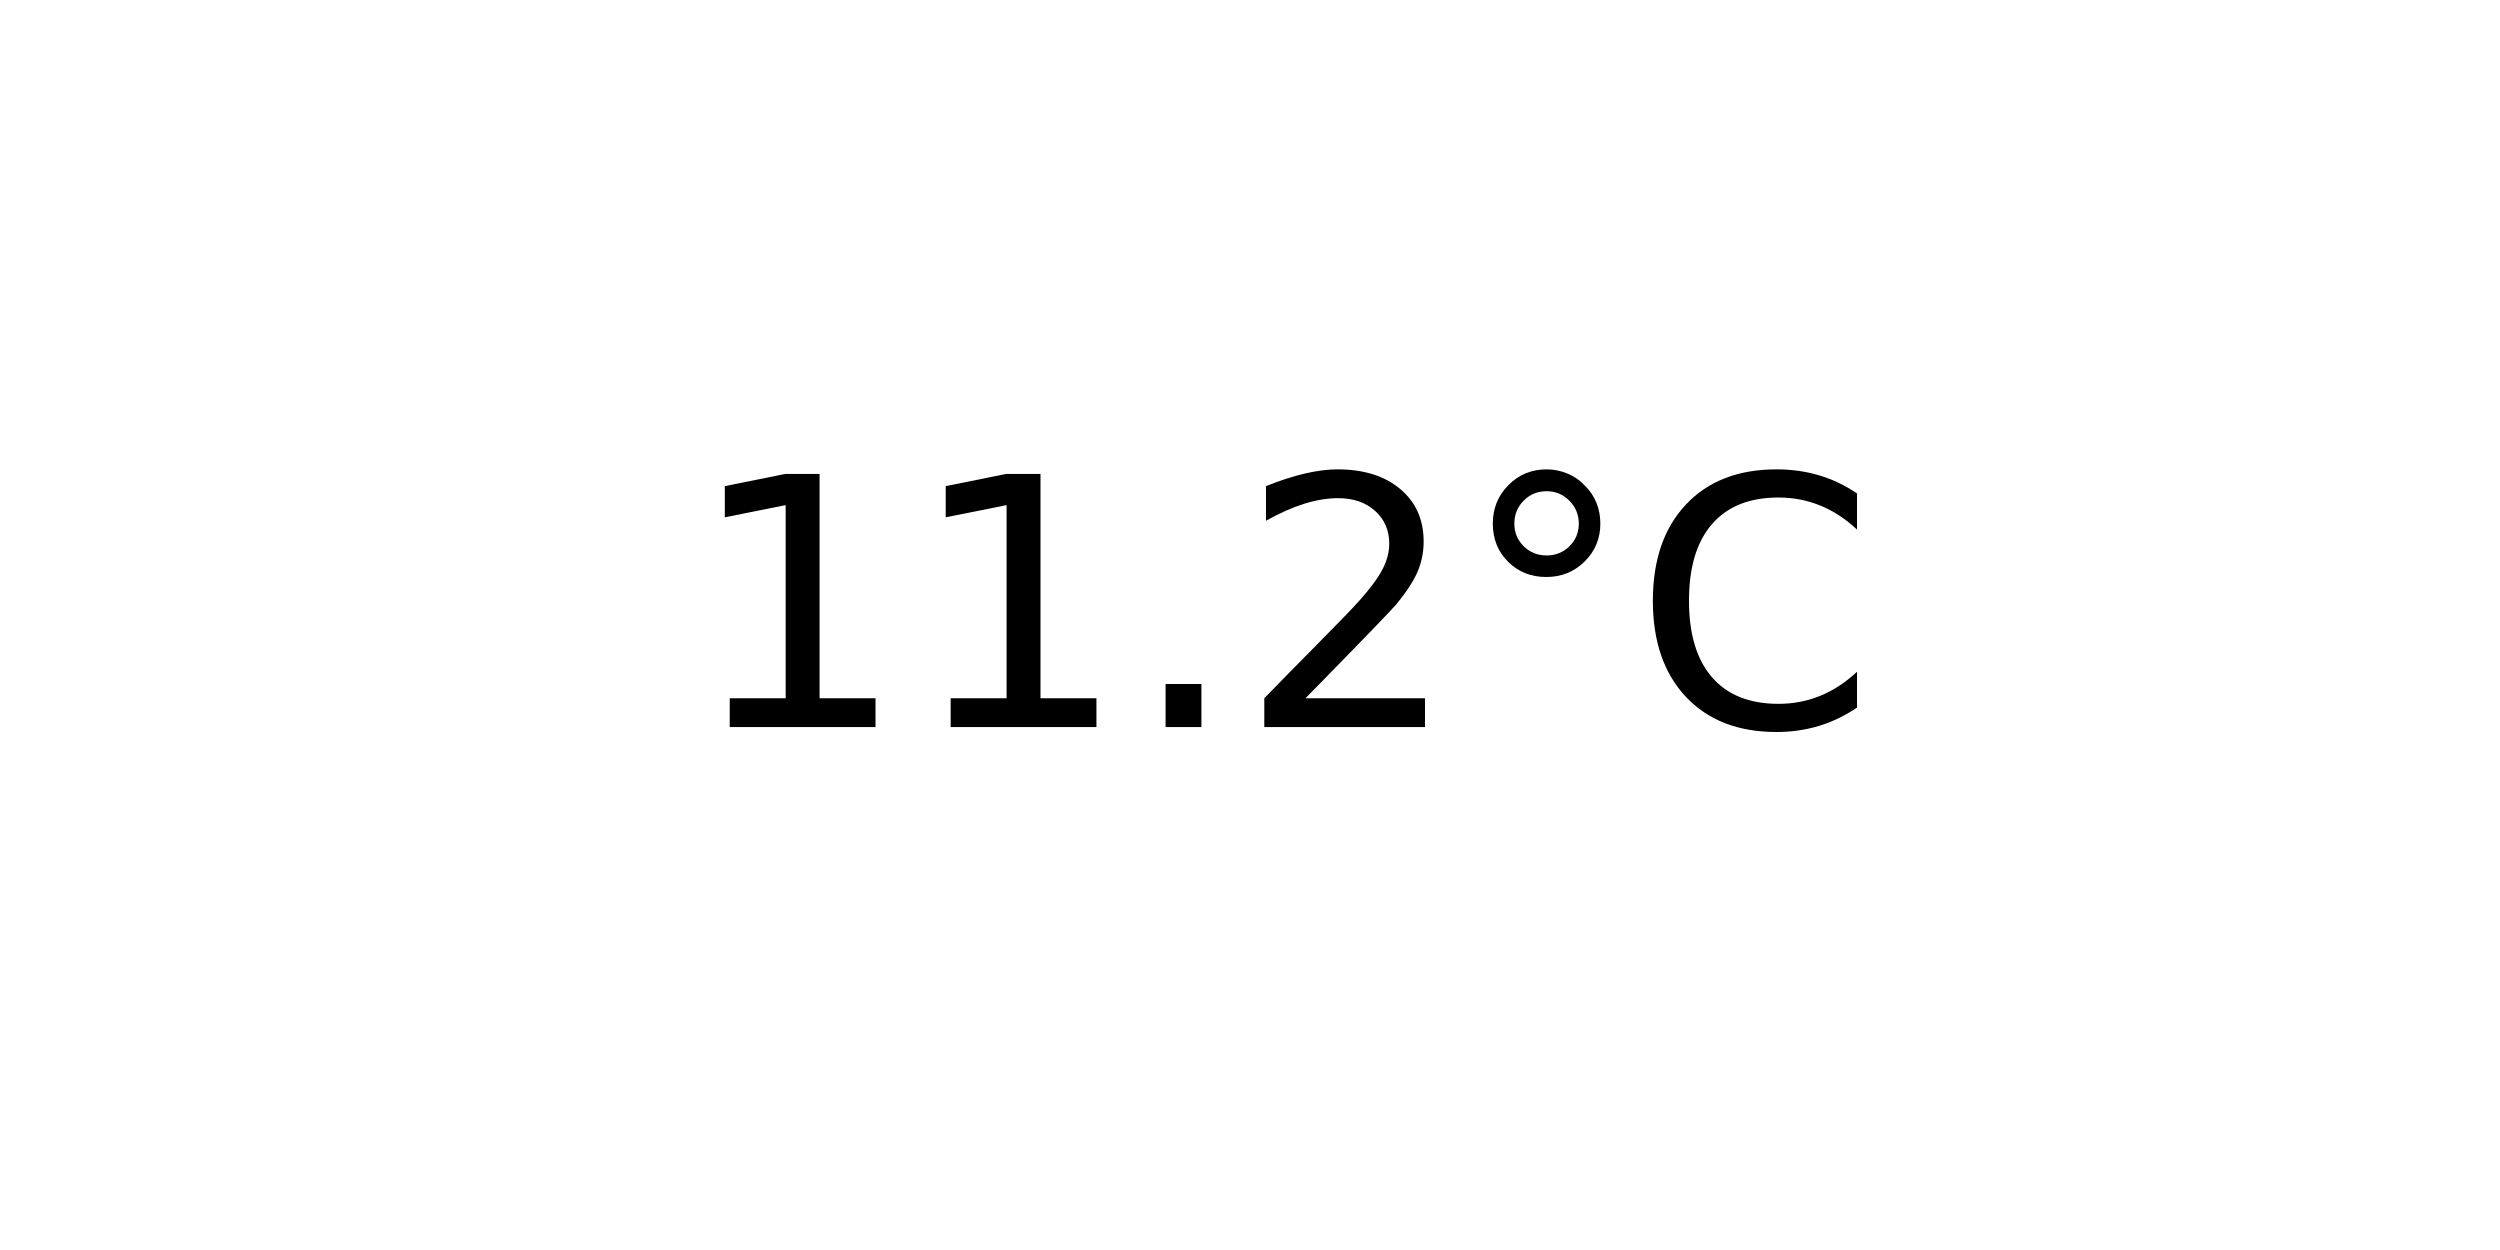
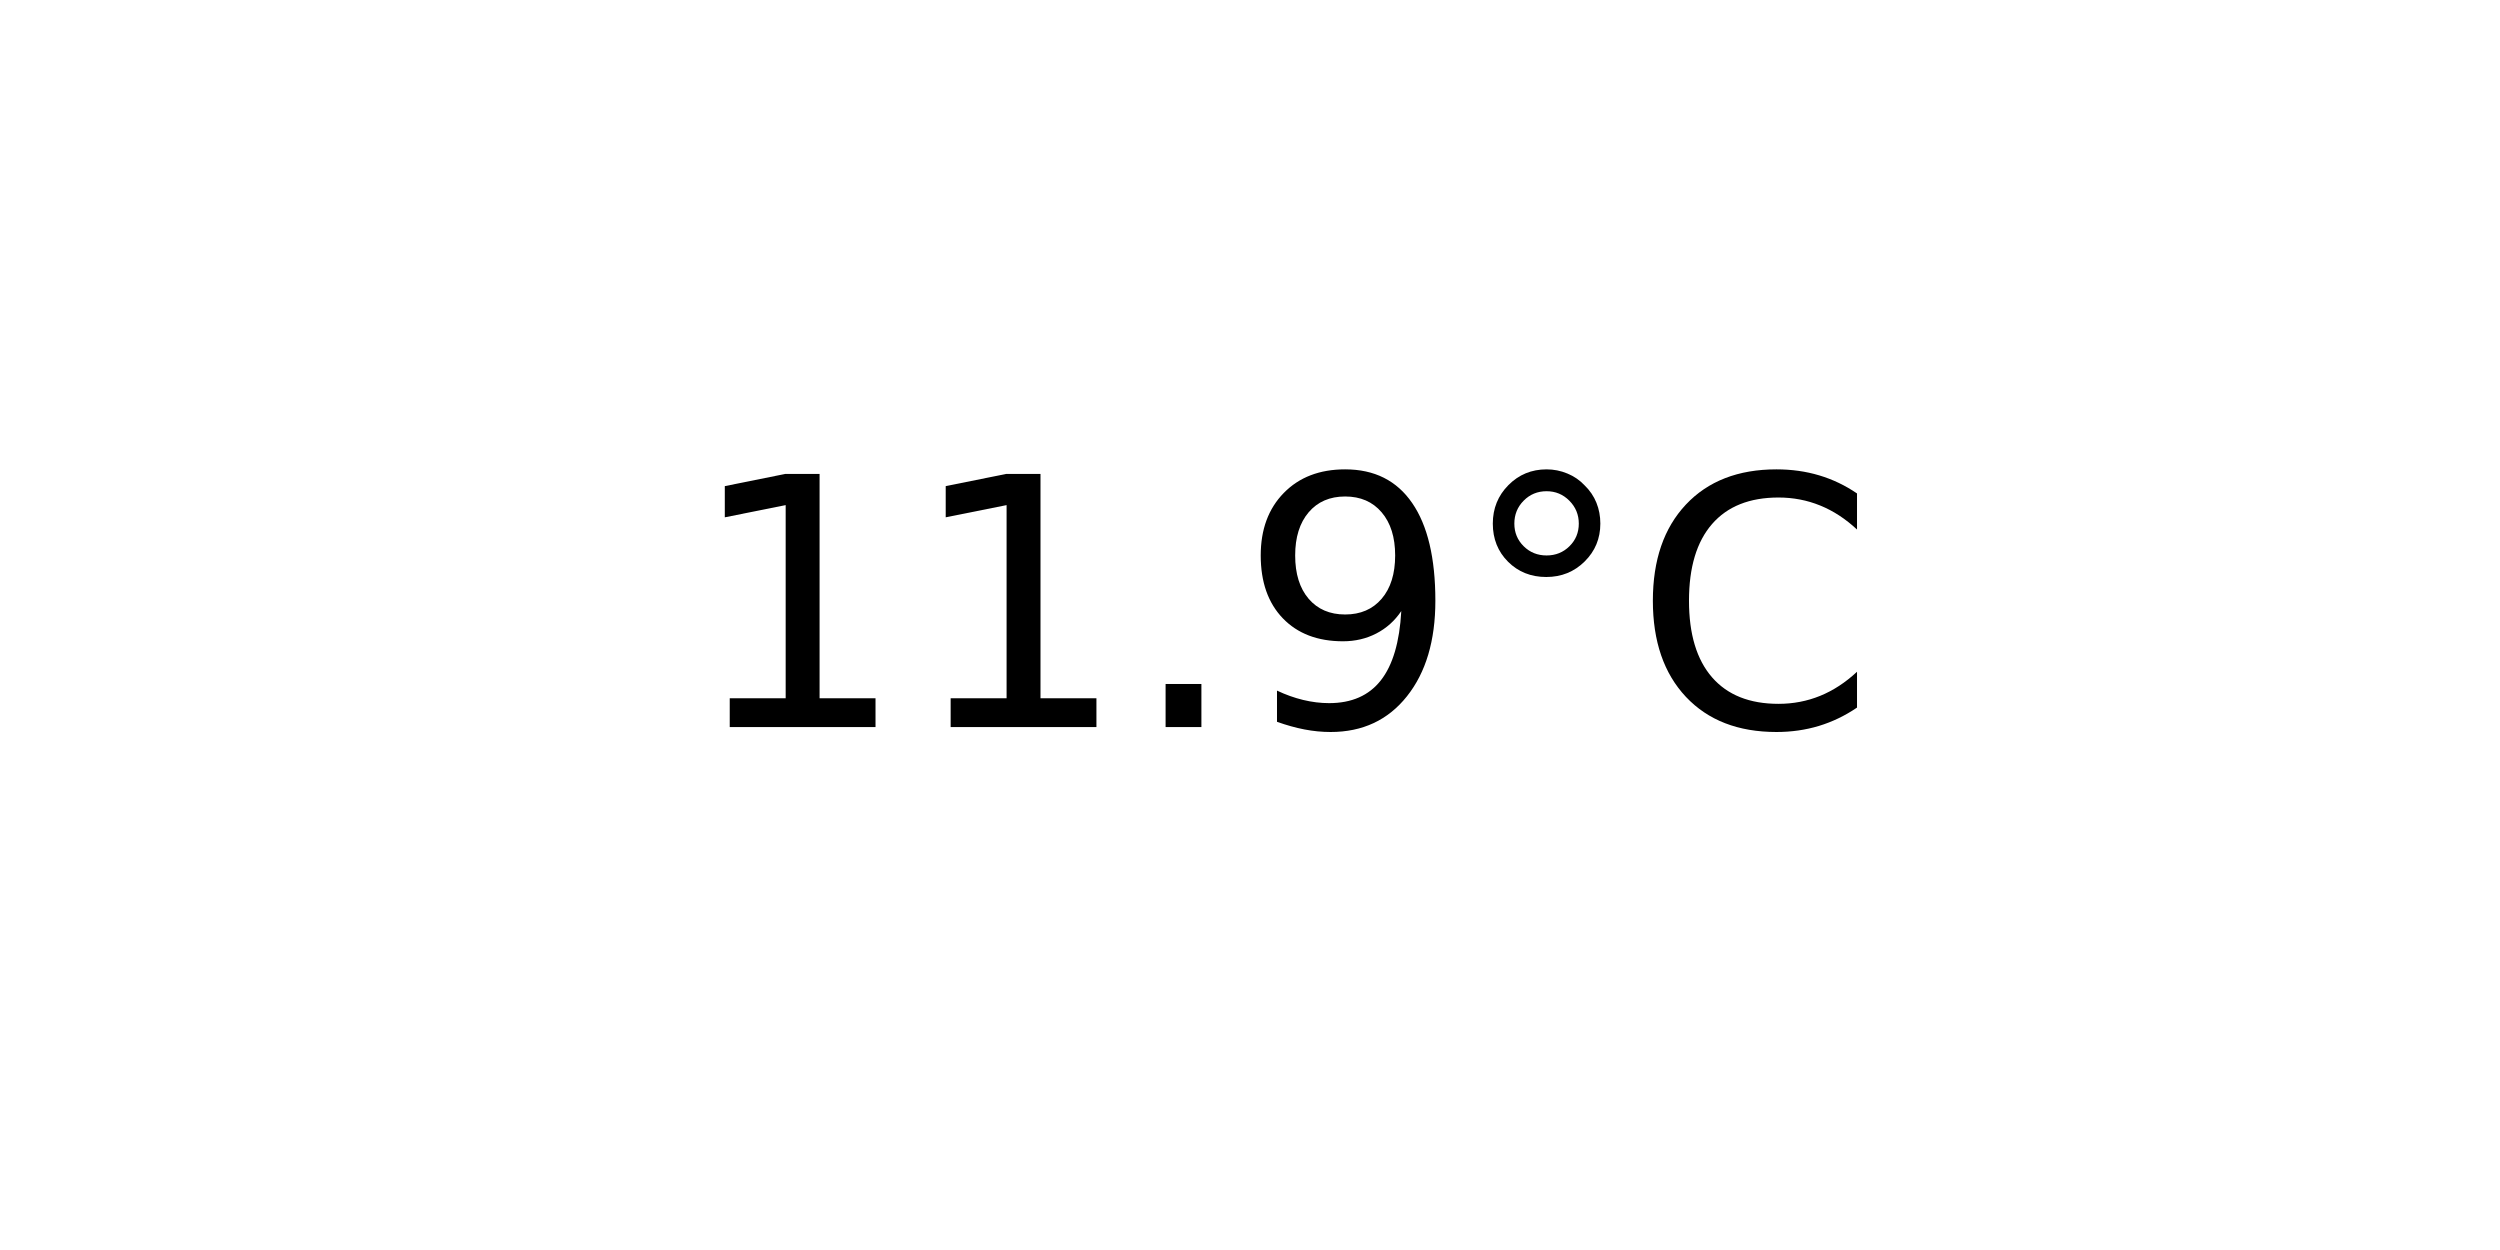
<svg xmlns="http://www.w3.org/2000/svg" xmlns:xlink="http://www.w3.org/1999/xlink" width="72pt" height="36pt" viewBox="0 0 72 36" version="1.1">
  <defs>
    <style type="text/css">*{stroke-linejoin: round; stroke-linecap: butt}</style>
  </defs>
  <g id="figure_1">
    <g id="axes_1">
      <g id="text_1">
        <g transform="translate(19.77578 20.93937) scale(0.1 -0.1)">
          <defs>
            <path id="DejaVuSans-31" d="M 794 531  L 1825 531  L 1825 4091  L 703 3866  L 703 4441  L 1819 4666  L 2450 4666  L 2450 531  L 3481 531  L 3481 0  L 794 0  L 794 531  z " transform="scale(0.015625)" />
            <path id="DejaVuSans-2e" d="M 684 794  L 1344 794  L 1344 0  L 684 0  L 684 794  z " transform="scale(0.015625)" />
-             <path id="DejaVuSans-32" d="M 1228 531  L 3431 531  L 3431 0  L 469 0  L 469 531  Q 828 903 1448 1529  Q 2069 2156 2228 2338  Q 2531 2678 2651 2914  Q 2772 3150 2772 3378  Q 2772 3750 2511 3984  Q 2250 4219 1831 4219  Q 1534 4219 1204 4116  Q 875 4013 500 3803  L 500 4441  Q 881 4594 1212 4672  Q 1544 4750 1819 4750  Q 2544 4750 2975 4387  Q 3406 4025 3406 3419  Q 3406 3131 3298 2873  Q 3191 2616 2906 2266  Q 2828 2175 2409 1742  Q 1991 1309 1228 531  z " transform="scale(0.015625)" />
+             <path id="DejaVuSans-39" d="M 703 97  L 703 672  Q 941 559 1184 500  Q 1428 441 1663 441  Q 2288 441 2617 861  Q 2947 1281 2994 2138  Q 2813 1869 2534 1725  Q 2256 1581 1919 1581  Q 1219 1581 811 2004  Q 403 2428 403 3163  Q 403 3881 828 4315  Q 1253 4750 1959 4750  Q 2769 4750 3195 4129  Q 3622 3509 3622 2328  Q 3622 1225 3098 567  Q 2575 -91 1691 -91  Q 1453 -91 1209 -44  Q 966 3 703 97  z M 1959 2075  Q 2384 2075 2632 2365  Q 2881 2656 2881 3163  Q 2881 3666 2632 3958  Q 2384 4250 1959 4250  Q 1534 4250 1286 3958  Q 1038 3666 1038 3163  Q 1038 2656 1286 2365  Q 1534 2075 1959 2075  z " transform="scale(0.015625)" />
            <path id="DejaVuSans-b0" d="M 1600 4347  Q 1350 4347 1178 4173  Q 1006 4000 1006 3750  Q 1006 3503 1178 3333  Q 1350 3163 1600 3163  Q 1850 3163 2022 3333  Q 2194 3503 2194 3750  Q 2194 3997 2020 4172  Q 1847 4347 1600 4347  z M 1600 4750  Q 1800 4750 1984 4673  Q 2169 4597 2303 4453  Q 2447 4313 2519 4134  Q 2591 3956 2591 3750  Q 2591 3338 2302 3052  Q 2013 2766 1594 2766  Q 1172 2766 890 3047  Q 609 3328 609 3750  Q 609 4169 896 4459  Q 1184 4750 1600 4750  z " transform="scale(0.015625)" />
            <path id="DejaVuSans-43" d="M 4122 4306  L 4122 3641  Q 3803 3938 3442 4084  Q 3081 4231 2675 4231  Q 1875 4231 1450 3742  Q 1025 3253 1025 2328  Q 1025 1406 1450 917  Q 1875 428 2675 428  Q 3081 428 3442 575  Q 3803 722 4122 1019  L 4122 359  Q 3791 134 3420 21  Q 3050 -91 2638 -91  Q 1578 -91 968 557  Q 359 1206 359 2328  Q 359 3453 968 4101  Q 1578 4750 2638 4750  Q 3056 4750 3426 4639  Q 3797 4528 4122 4306  z " transform="scale(0.015625)" />
          </defs>
          <use xlink:href="#DejaVuSans-31" />
          <use xlink:href="#DejaVuSans-31" x="63.623" />
          <use xlink:href="#DejaVuSans-2e" x="127.246" />
-           <use xlink:href="#DejaVuSans-32" x="159.033" />
+           <use xlink:href="#DejaVuSans-39" x="159.033" />
          <use xlink:href="#DejaVuSans-b0" x="222.656" />
          <use xlink:href="#DejaVuSans-43" x="272.656" />
        </g>
      </g>
    </g>
  </g>
</svg>
